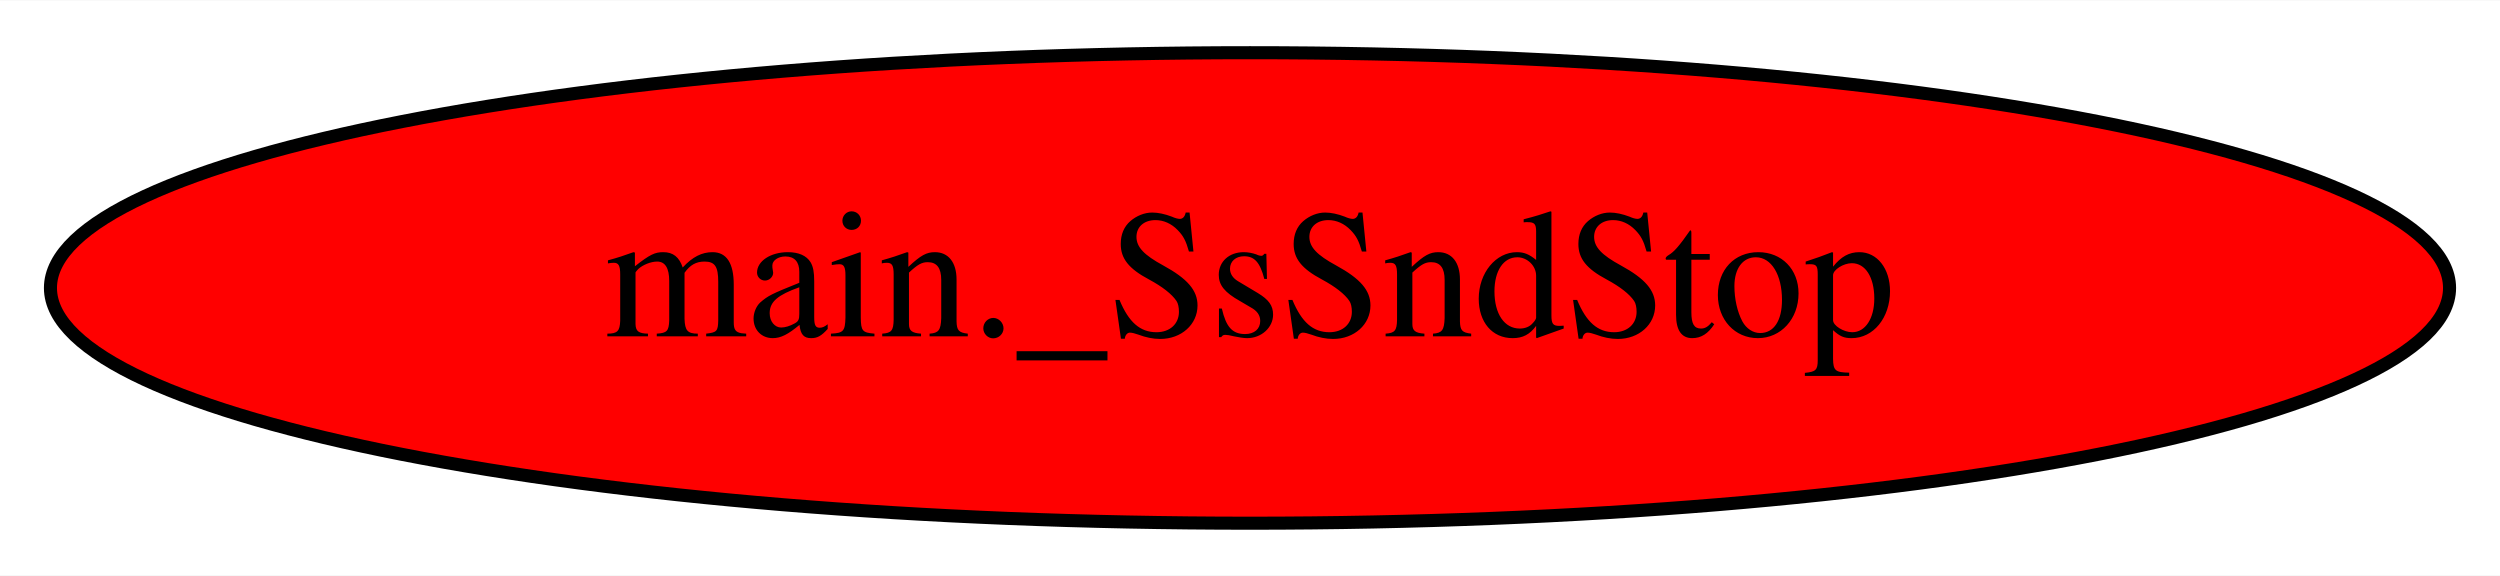
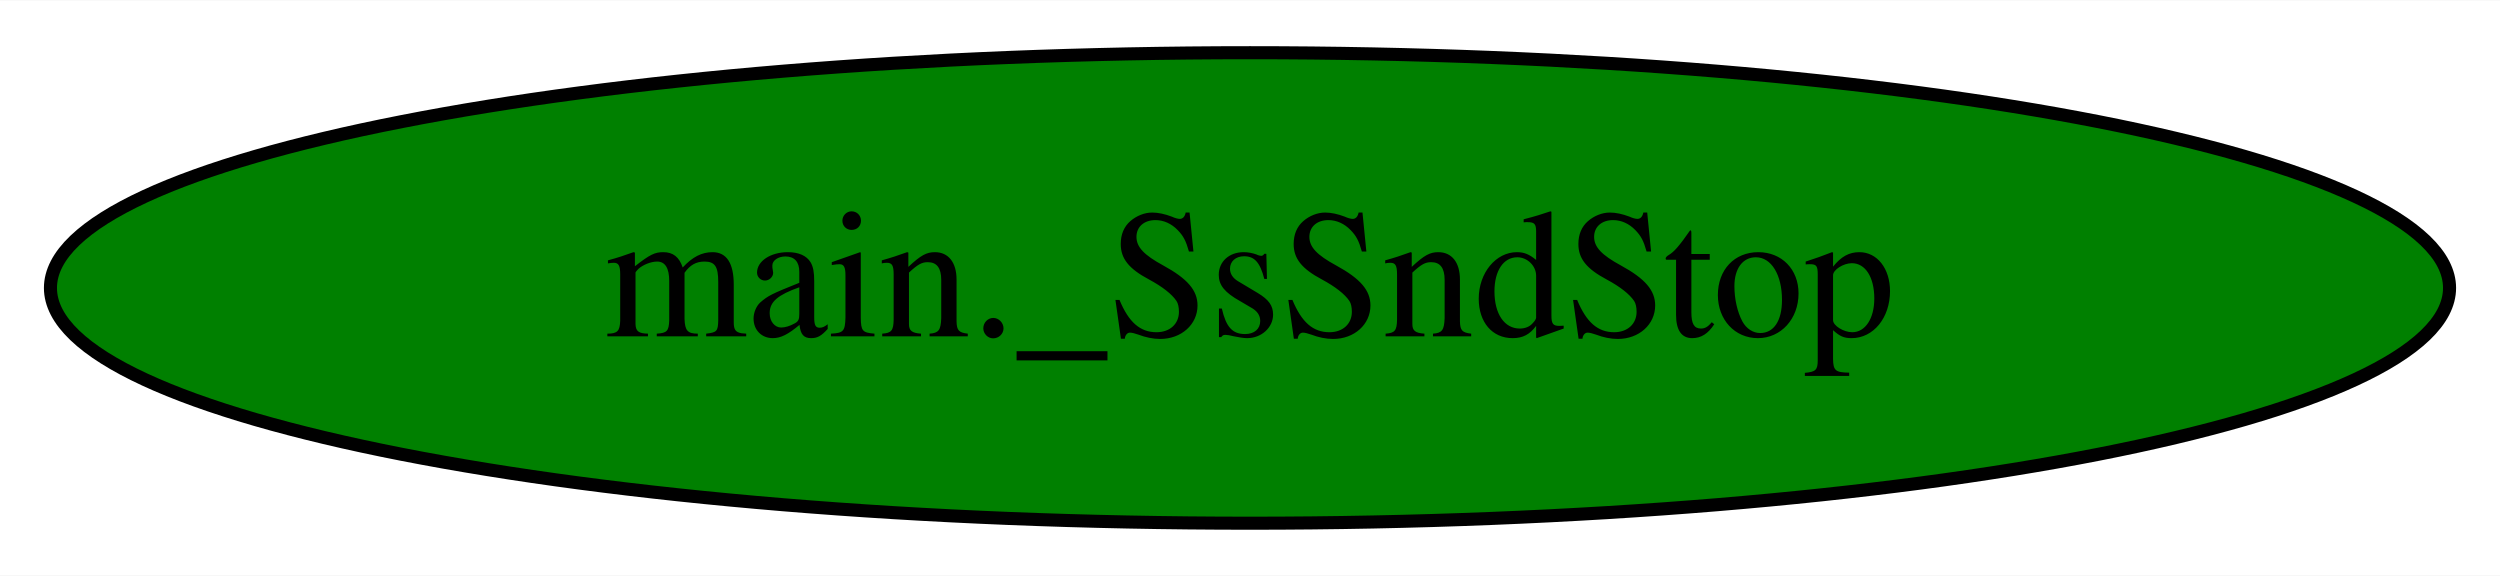
<svg xmlns="http://www.w3.org/2000/svg" width="191pt" height="44pt" viewBox="0.00 0.00 191.28 44.00">
  <g id="graph0" class="graph" transform="scale(1 1) rotate(0) translate(4 40)">
    <polygon fill="white" stroke="transparent" points="-4,4 -4,-40 187.28,-40 187.28,4 -4,4" />
    <g id="node1" class="node">
-       <ellipse fill="red" stroke="black" cx="91.64" cy="-18" rx="91.78" ry="18" />
+       <ellipse fill="green" stroke="black" cx="91.64" cy="-18" rx="91.78" ry="18" />
      <text text-anchor="middle" x="91.64" y="-14.3" font-family="Times,serif" font-size="14.00">main._SsSndStop</text>
    </g>
  </g>
</svg>
